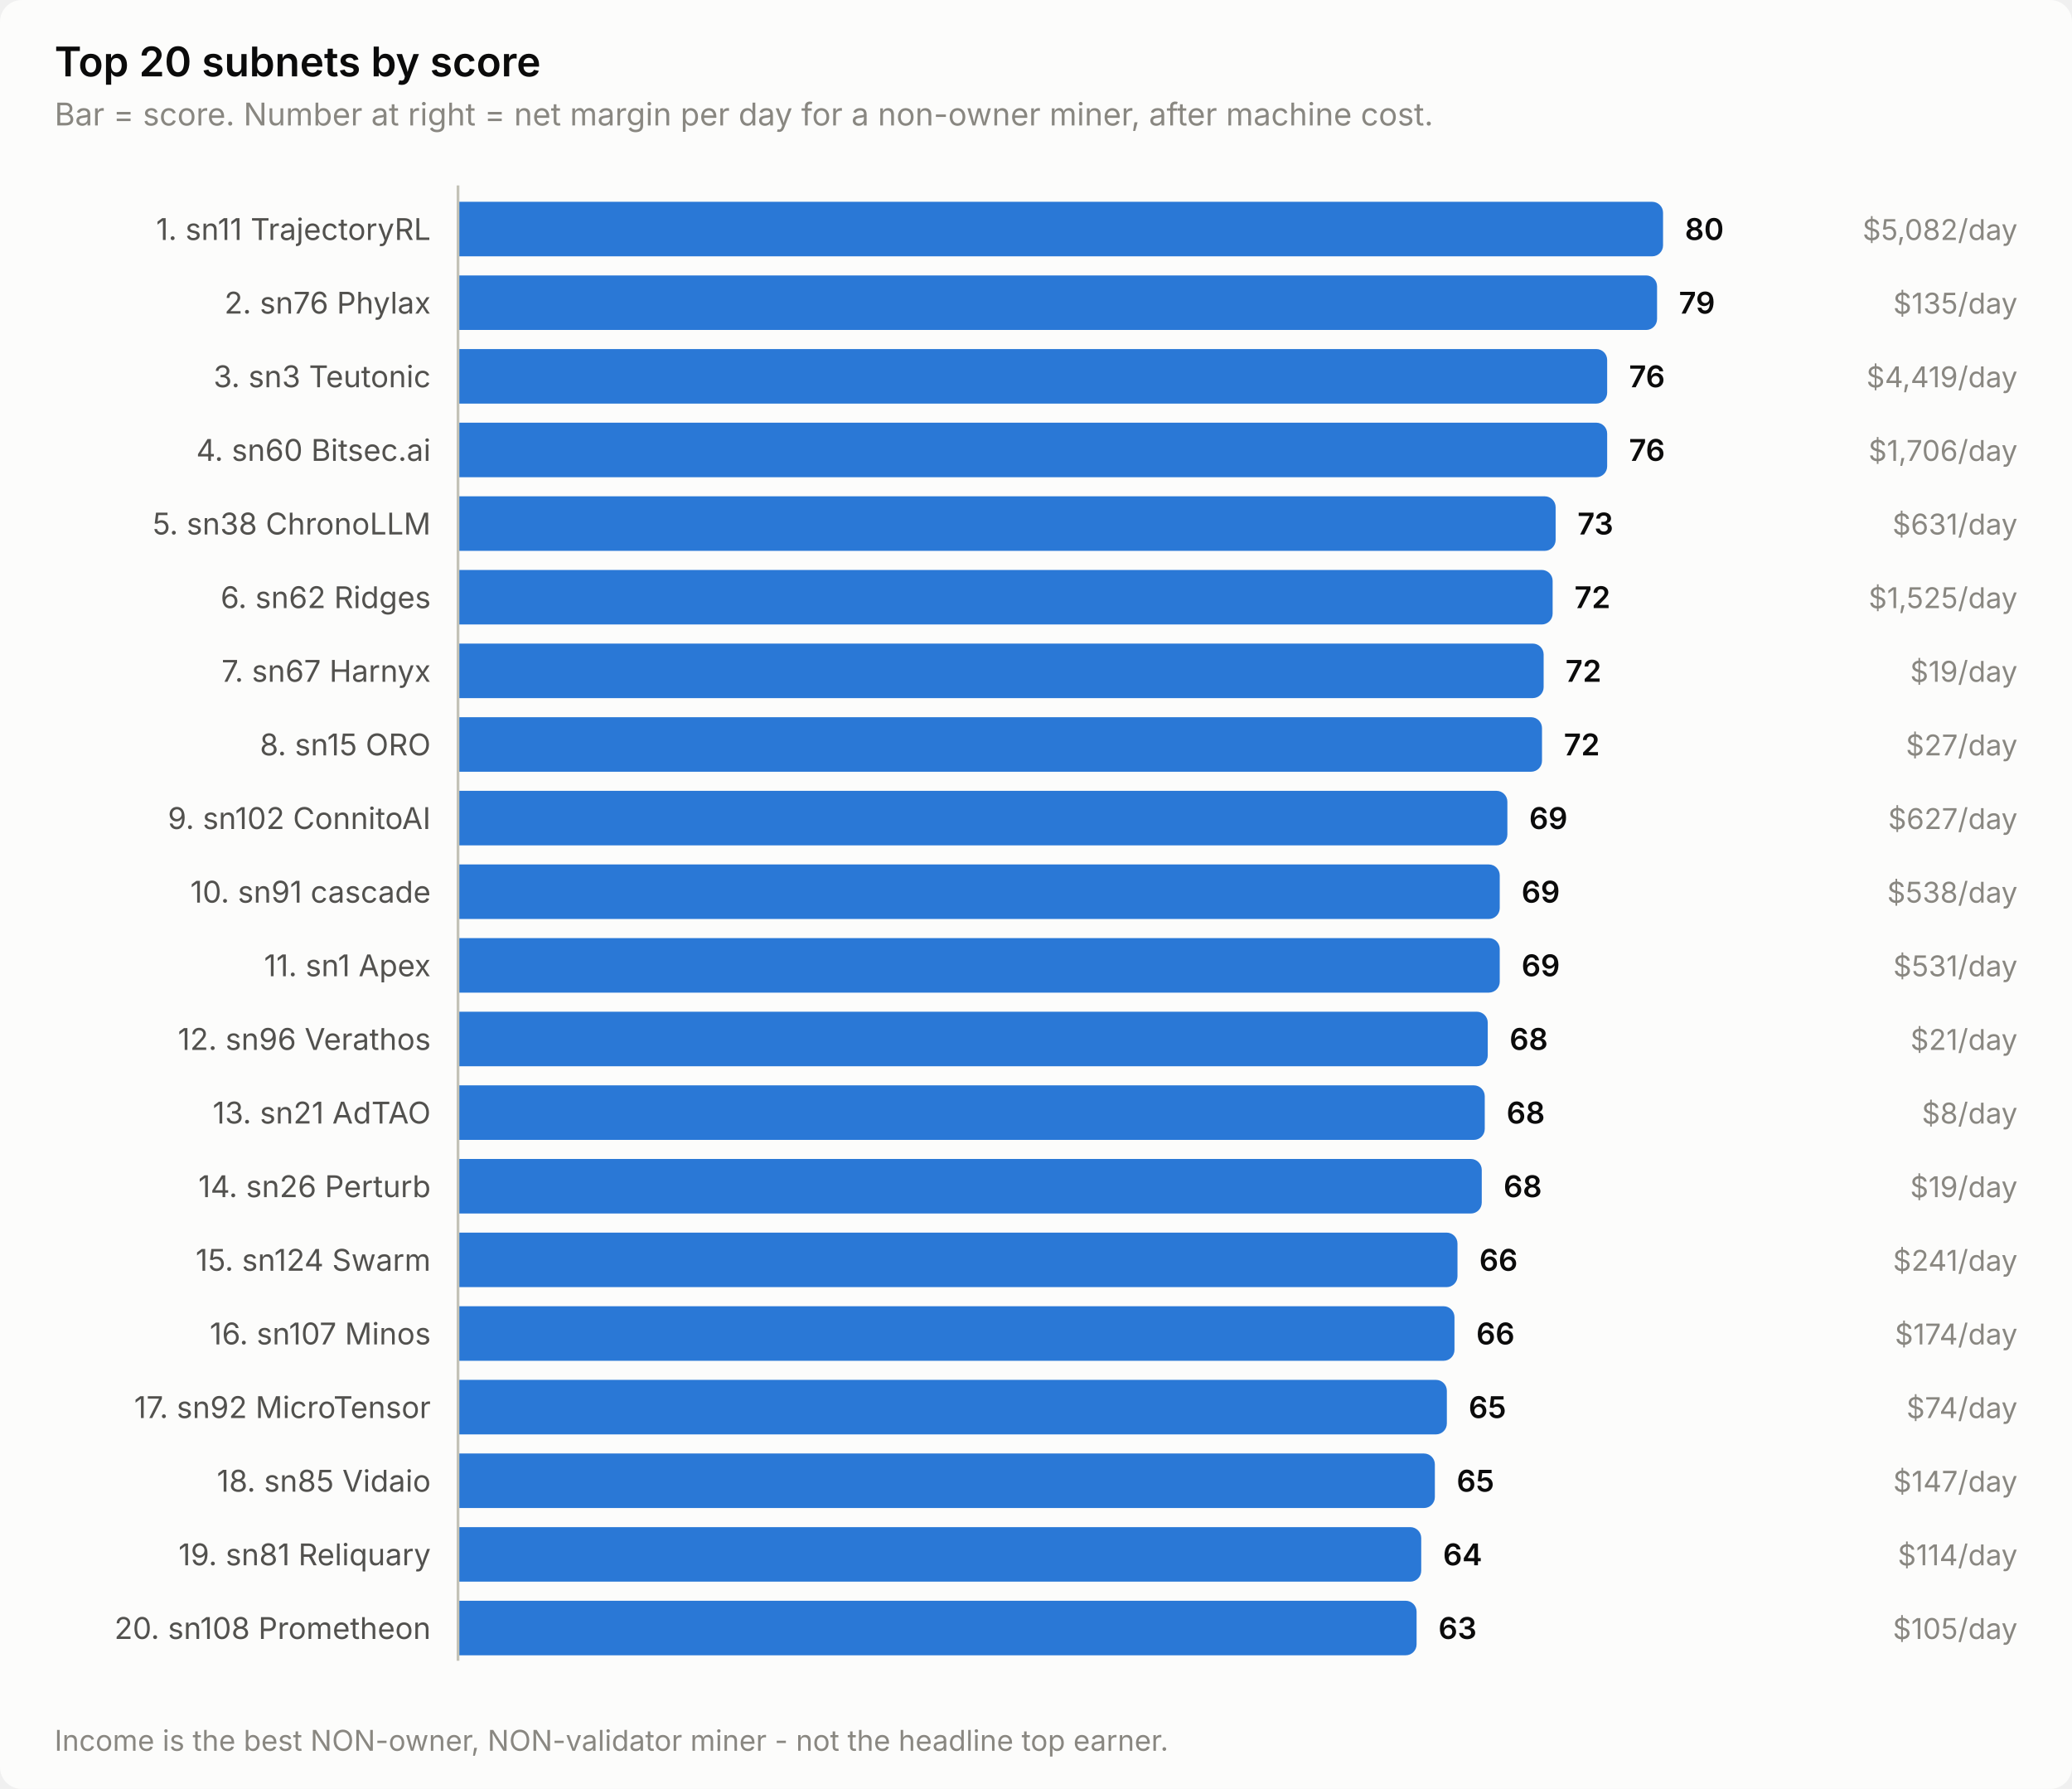
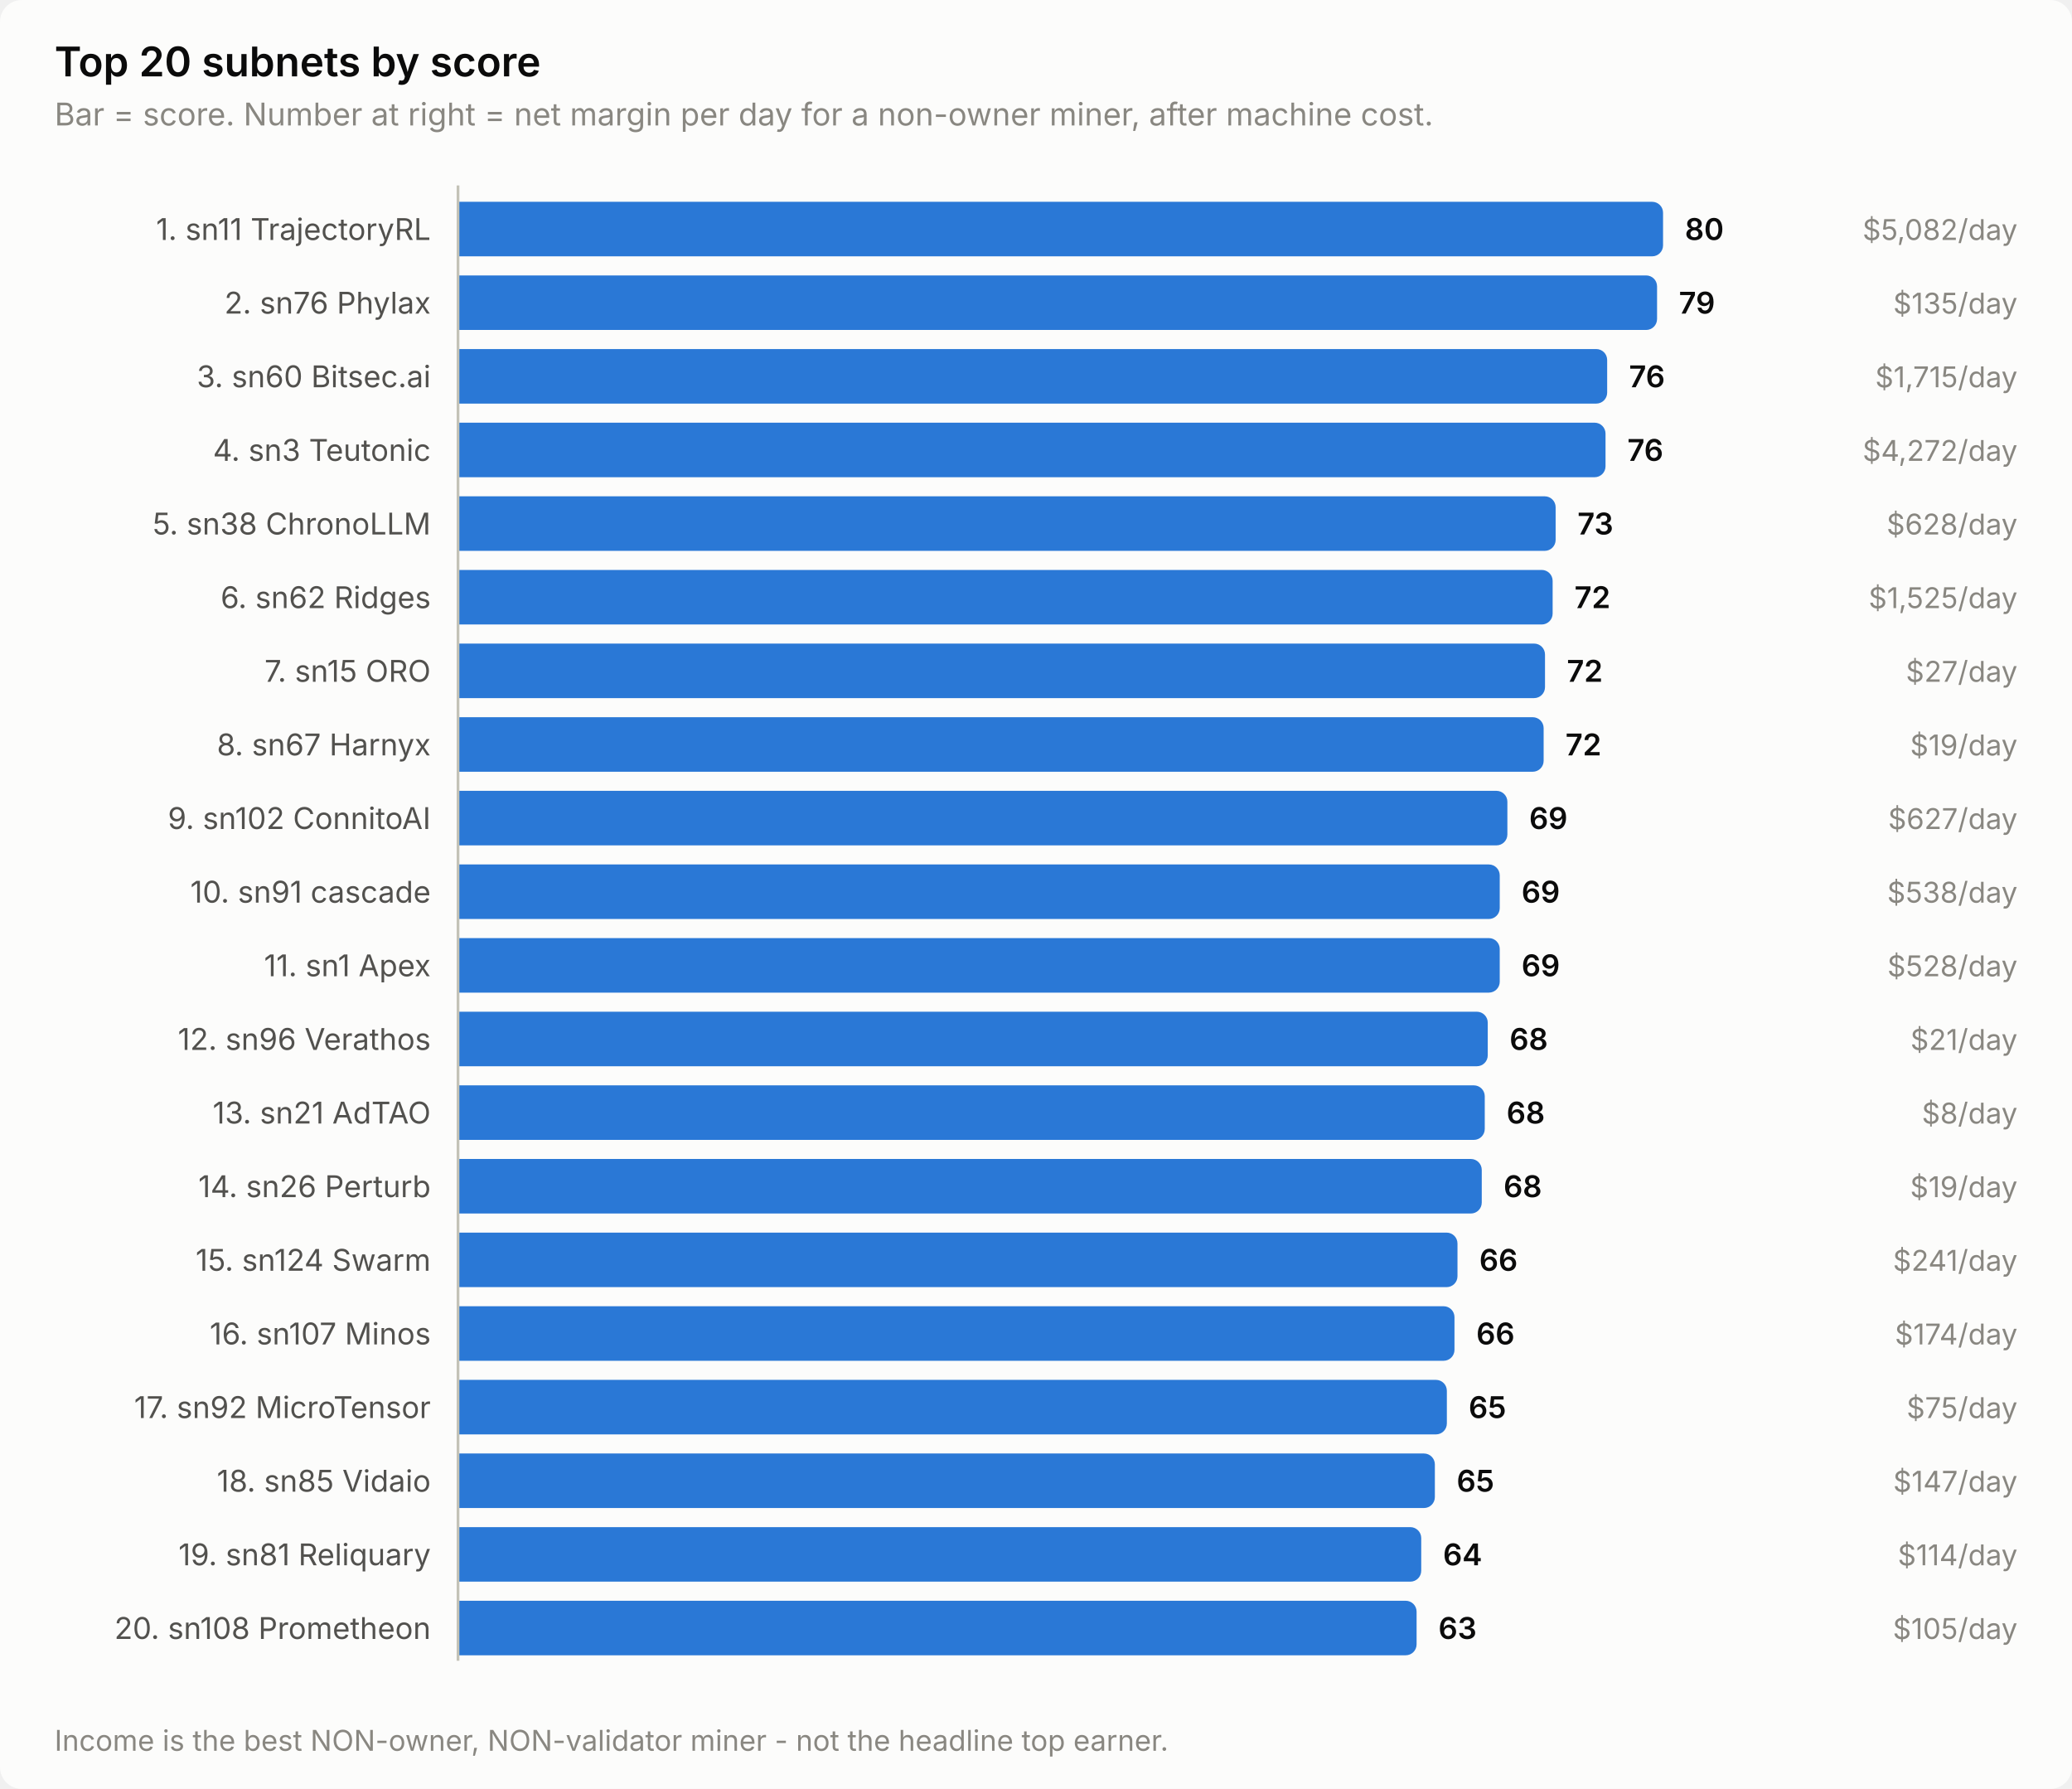
<svg xmlns="http://www.w3.org/2000/svg" width="760" height="656" viewBox="0 0 760 656" role="img" aria-label="Top 20 subnets by score">
  <style>
    text { font-family: system-ui, -apple-system, 'Segoe UI', sans-serif; }
    .t-title { font-size: 15px; font-weight: 600; }
    .t-sub { font-size: 11.5px; }
    .t-lab { font-size: 11px; }
    .t-val { font-size: 11px; font-weight: 600; font-variant-numeric: tabular-nums; }
    .t-tick { font-size: 10.5px; font-variant-numeric: tabular-nums; }

    .surface { fill: #fcfcfb; }
    .ink { fill: #0b0b0b; }
    .ink2 { fill: #52514e; }
    .muted { fill: #898781; }
    .grid { stroke: #e1e0d9; }
    .axis { stroke: #c3c2b7; }
    .accent { fill: #2a78d6; }
    .critical { fill: #d03b3b; }
    .deemph { fill: #d8d7d0; }

    @media (prefers-color-scheme: dark) {
      .surface { fill: #1a1a19; }
      .ink { fill: #ffffff; }
      .ink2 { fill: #c3c2b7; }
      .muted { fill: #898781; }
      .grid { stroke: #2c2c2a; }
      .axis { stroke: #383835; }
      .accent { fill: #3987e5; }
      .deemph { fill: #3a3a37; }
    }
</style>
  <rect class="surface" width="760" height="656" rx="8" />
  <text class="ink t-title" x="20" y="28">Top 20 subnets by score</text>
  <text class="muted t-sub" x="20" y="46">Bar = score. Number at right = net margin per day for a non-owner miner, after machine cost.</text>
  <text class="ink2 t-lab" x="158" y="88" text-anchor="end">1. sn11 TrajectoryRL</text>
  <path class="accent" d="M168.0,74.0 H606.0 a4.0,4.0 0 0 1 4.0,4.0 V90.0 a4.0,4.0 0 0 1 -4.0,4.0 H168.0 Z" />
  <text class="ink t-val" x="618.0" y="88">80</text>
  <text class="muted t-tick" x="740" y="88" text-anchor="end">$5,082/day</text>
  <text class="ink2 t-lab" x="158" y="115" text-anchor="end">2. sn76 Phylax</text>
  <path class="accent" d="M168.0,101.0 H603.8 a4.0,4.0 0 0 1 4.0,4.0 V117.0 a4.0,4.0 0 0 1 -4.0,4.0 H168.0 Z" />
  <text class="ink t-val" x="615.8" y="115">79</text>
  <text class="muted t-tick" x="740" y="115" text-anchor="end">$135/day</text>
-   <text class="ink2 t-lab" x="158" y="142" text-anchor="end">3. sn3 Teutonic</text>
+   <text class="ink2 t-lab" x="158" y="142" text-anchor="end">3. sn60 Bitsec.ai</text>
  <path class="accent" d="M168.0,128.0 H585.5 a4.0,4.0 0 0 1 4.0,4.0 V144.0 a4.0,4.0 0 0 1 -4.0,4.0 H168.0 Z" />
  <text class="ink t-val" x="597.5" y="142">76</text>
-   <text class="muted t-tick" x="740" y="142" text-anchor="end">$4,419/day</text>
-   <text class="ink2 t-lab" x="158" y="169" text-anchor="end">4. sn60 Bitsec.ai</text>
-   <path class="accent" d="M168.0,155.0 H585.5 a4.0,4.0 0 0 1 4.0,4.0 V171.0 a4.0,4.0 0 0 1 -4.0,4.0 H168.0 Z" />
-   <text class="ink t-val" x="597.5" y="169">76</text>
-   <text class="muted t-tick" x="740" y="169" text-anchor="end">$1,706/day</text>
+   <text class="muted t-tick" x="740" y="142" text-anchor="end">$1,715/day</text>
+   <text class="ink2 t-lab" x="158" y="169" text-anchor="end">4. sn3 Teutonic</text>
+   <path class="accent" d="M168.0,155.0 H584.9 a4.0,4.0 0 0 1 4.0,4.0 V171.0 a4.0,4.0 0 0 1 -4.0,4.0 H168.0 Z" />
+   <text class="ink t-val" x="596.9" y="169">76</text>
+   <text class="muted t-tick" x="740" y="169" text-anchor="end">$4,272/day</text>
  <text class="ink2 t-lab" x="158" y="196" text-anchor="end">5. sn38 ChronoLLM</text>
  <path class="accent" d="M168.0,182.0 H566.6 a4.0,4.0 0 0 1 4.0,4.0 V198.0 a4.0,4.0 0 0 1 -4.0,4.0 H168.0 Z" />
  <text class="ink t-val" x="578.6" y="196">73</text>
-   <text class="muted t-tick" x="740" y="196" text-anchor="end">$631/day</text>
+   <text class="muted t-tick" x="740" y="196" text-anchor="end">$628/day</text>
  <text class="ink2 t-lab" x="158" y="223" text-anchor="end">6. sn62 Ridges</text>
  <path class="accent" d="M168.0,209.0 H565.5 a4.0,4.0 0 0 1 4.0,4.0 V225.0 a4.0,4.0 0 0 1 -4.0,4.0 H168.0 Z" />
  <text class="ink t-val" x="577.5" y="223">72</text>
  <text class="muted t-tick" x="740" y="223" text-anchor="end">$1,525/day</text>
-   <text class="ink2 t-lab" x="158" y="250" text-anchor="end">7. sn67 Harnyx</text>
-   <path class="accent" d="M168.0,236.0 H562.2 a4.0,4.0 0 0 1 4.0,4.0 V252.0 a4.0,4.0 0 0 1 -4.0,4.0 H168.0 Z" />
-   <text class="ink t-val" x="574.2" y="250">72</text>
-   <text class="muted t-tick" x="740" y="250" text-anchor="end">$19/day</text>
-   <text class="ink2 t-lab" x="158" y="277" text-anchor="end">8. sn15 ORO</text>
-   <path class="accent" d="M168.0,263.0 H561.6 a4.0,4.0 0 0 1 4.0,4.0 V279.0 a4.0,4.0 0 0 1 -4.0,4.0 H168.0 Z" />
-   <text class="ink t-val" x="573.6" y="277">72</text>
-   <text class="muted t-tick" x="740" y="277" text-anchor="end">$27/day</text>
+   <text class="ink2 t-lab" x="158" y="250" text-anchor="end">7. sn15 ORO</text>
+   <path class="accent" d="M168.0,236.0 H562.7 a4.0,4.0 0 0 1 4.0,4.0 V252.0 a4.0,4.0 0 0 1 -4.0,4.0 H168.0 Z" />
+   <text class="ink t-val" x="574.7" y="250">72</text>
+   <text class="muted t-tick" x="740" y="250" text-anchor="end">$27/day</text>
+   <text class="ink2 t-lab" x="158" y="277" text-anchor="end">8. sn67 Harnyx</text>
+   <path class="accent" d="M168.0,263.0 H562.2 a4.0,4.0 0 0 1 4.0,4.0 V279.0 a4.0,4.0 0 0 1 -4.0,4.0 H168.0 Z" />
+   <text class="ink t-val" x="574.2" y="277">72</text>
+   <text class="muted t-tick" x="740" y="277" text-anchor="end">$19/day</text>
  <text class="ink2 t-lab" x="158" y="304" text-anchor="end">9. sn102 ConnitoAI</text>
  <path class="accent" d="M168.0,290.0 H548.9 a4.0,4.0 0 0 1 4.0,4.0 V306.0 a4.0,4.0 0 0 1 -4.0,4.0 H168.0 Z" />
  <text class="ink t-val" x="560.9" y="304">69</text>
  <text class="muted t-tick" x="740" y="304" text-anchor="end">$627/day</text>
  <text class="ink2 t-lab" x="158" y="331" text-anchor="end">10. sn91 cascade</text>
  <path class="accent" d="M168.0,317.0 H546.1 a4.0,4.0 0 0 1 4.0,4.0 V333.0 a4.0,4.0 0 0 1 -4.0,4.0 H168.0 Z" />
  <text class="ink t-val" x="558.1" y="331">69</text>
  <text class="muted t-tick" x="740" y="331" text-anchor="end">$538/day</text>
  <text class="ink2 t-lab" x="158" y="358" text-anchor="end">11. sn1 Apex</text>
  <path class="accent" d="M168.0,344.0 H546.1 a4.0,4.0 0 0 1 4.0,4.0 V360.0 a4.0,4.0 0 0 1 -4.0,4.0 H168.0 Z" />
  <text class="ink t-val" x="558.1" y="358">69</text>
-   <text class="muted t-tick" x="740" y="358" text-anchor="end">$531/day</text>
+   <text class="muted t-tick" x="740" y="358" text-anchor="end">$528/day</text>
  <text class="ink2 t-lab" x="158" y="385" text-anchor="end">12. sn96 Verathos</text>
  <path class="accent" d="M168.0,371.0 H541.7 a4.0,4.0 0 0 1 4.0,4.0 V387.0 a4.0,4.0 0 0 1 -4.0,4.0 H168.0 Z" />
  <text class="ink t-val" x="553.7" y="385">68</text>
  <text class="muted t-tick" x="740" y="385" text-anchor="end">$21/day</text>
  <text class="ink2 t-lab" x="158" y="412" text-anchor="end">13. sn21 AdTAO</text>
  <path class="accent" d="M168.0,398.0 H540.6 a4.0,4.0 0 0 1 4.0,4.0 V414.0 a4.0,4.0 0 0 1 -4.0,4.0 H168.0 Z" />
  <text class="ink t-val" x="552.6" y="412">68</text>
  <text class="muted t-tick" x="740" y="412" text-anchor="end">$8/day</text>
  <text class="ink2 t-lab" x="158" y="439" text-anchor="end">14. sn26 Perturb</text>
  <path class="accent" d="M168.0,425.0 H539.5 a4.0,4.0 0 0 1 4.0,4.0 V441.0 a4.0,4.0 0 0 1 -4.0,4.0 H168.0 Z" />
  <text class="ink t-val" x="551.5" y="439">68</text>
  <text class="muted t-tick" x="740" y="439" text-anchor="end">$19/day</text>
  <text class="ink2 t-lab" x="158" y="466" text-anchor="end">15. sn124 Swarm</text>
  <path class="accent" d="M168.0,452.0 H530.6 a4.0,4.0 0 0 1 4.0,4.0 V468.0 a4.0,4.0 0 0 1 -4.0,4.0 H168.0 Z" />
  <text class="ink t-val" x="542.6" y="466">66</text>
  <text class="muted t-tick" x="740" y="466" text-anchor="end">$241/day</text>
  <text class="ink2 t-lab" x="158" y="493" text-anchor="end">16. sn107 Minos</text>
  <path class="accent" d="M168.0,479.0 H529.5 a4.0,4.0 0 0 1 4.0,4.0 V495.0 a4.0,4.0 0 0 1 -4.0,4.0 H168.0 Z" />
  <text class="ink t-val" x="541.5" y="493">66</text>
  <text class="muted t-tick" x="740" y="493" text-anchor="end">$174/day</text>
  <text class="ink2 t-lab" x="158" y="520" text-anchor="end">17. sn92 MicroTensor</text>
  <path class="accent" d="M168.0,506.0 H526.7 a4.0,4.0 0 0 1 4.0,4.0 V522.0 a4.0,4.0 0 0 1 -4.0,4.0 H168.0 Z" />
  <text class="ink t-val" x="538.7" y="520">65</text>
-   <text class="muted t-tick" x="740" y="520" text-anchor="end">$74/day</text>
+   <text class="muted t-tick" x="740" y="520" text-anchor="end">$75/day</text>
  <text class="ink2 t-lab" x="158" y="547" text-anchor="end">18. sn85 Vidaio</text>
  <path class="accent" d="M168.0,533.0 H522.3 a4.0,4.0 0 0 1 4.0,4.0 V549.0 a4.0,4.0 0 0 1 -4.0,4.0 H168.0 Z" />
  <text class="ink t-val" x="534.3" y="547">65</text>
  <text class="muted t-tick" x="740" y="547" text-anchor="end">$147/day</text>
  <text class="ink2 t-lab" x="158" y="574" text-anchor="end">19. sn81 Reliquary</text>
  <path class="accent" d="M168.0,560.0 H517.3 a4.0,4.0 0 0 1 4.0,4.0 V576.0 a4.0,4.0 0 0 1 -4.0,4.0 H168.0 Z" />
  <text class="ink t-val" x="529.3" y="574">64</text>
  <text class="muted t-tick" x="740" y="574" text-anchor="end">$114/day</text>
  <text class="ink2 t-lab" x="158" y="601" text-anchor="end">20. sn108 Prometheon</text>
  <path class="accent" d="M168.0,587.0 H515.6 a4.0,4.0 0 0 1 4.0,4.0 V603.0 a4.0,4.0 0 0 1 -4.0,4.0 H168.0 Z" />
  <text class="ink t-val" x="527.6" y="601">63</text>
  <text class="muted t-tick" x="740" y="601" text-anchor="end">$105/day</text>
  <line class="axis" x1="168" y1="68" x2="168" y2="609" stroke-width="1" />
  <text class="muted t-tick" x="20" y="642">Income is the best NON-owner, NON-validator miner - not the headline top earner.</text>
</svg>
